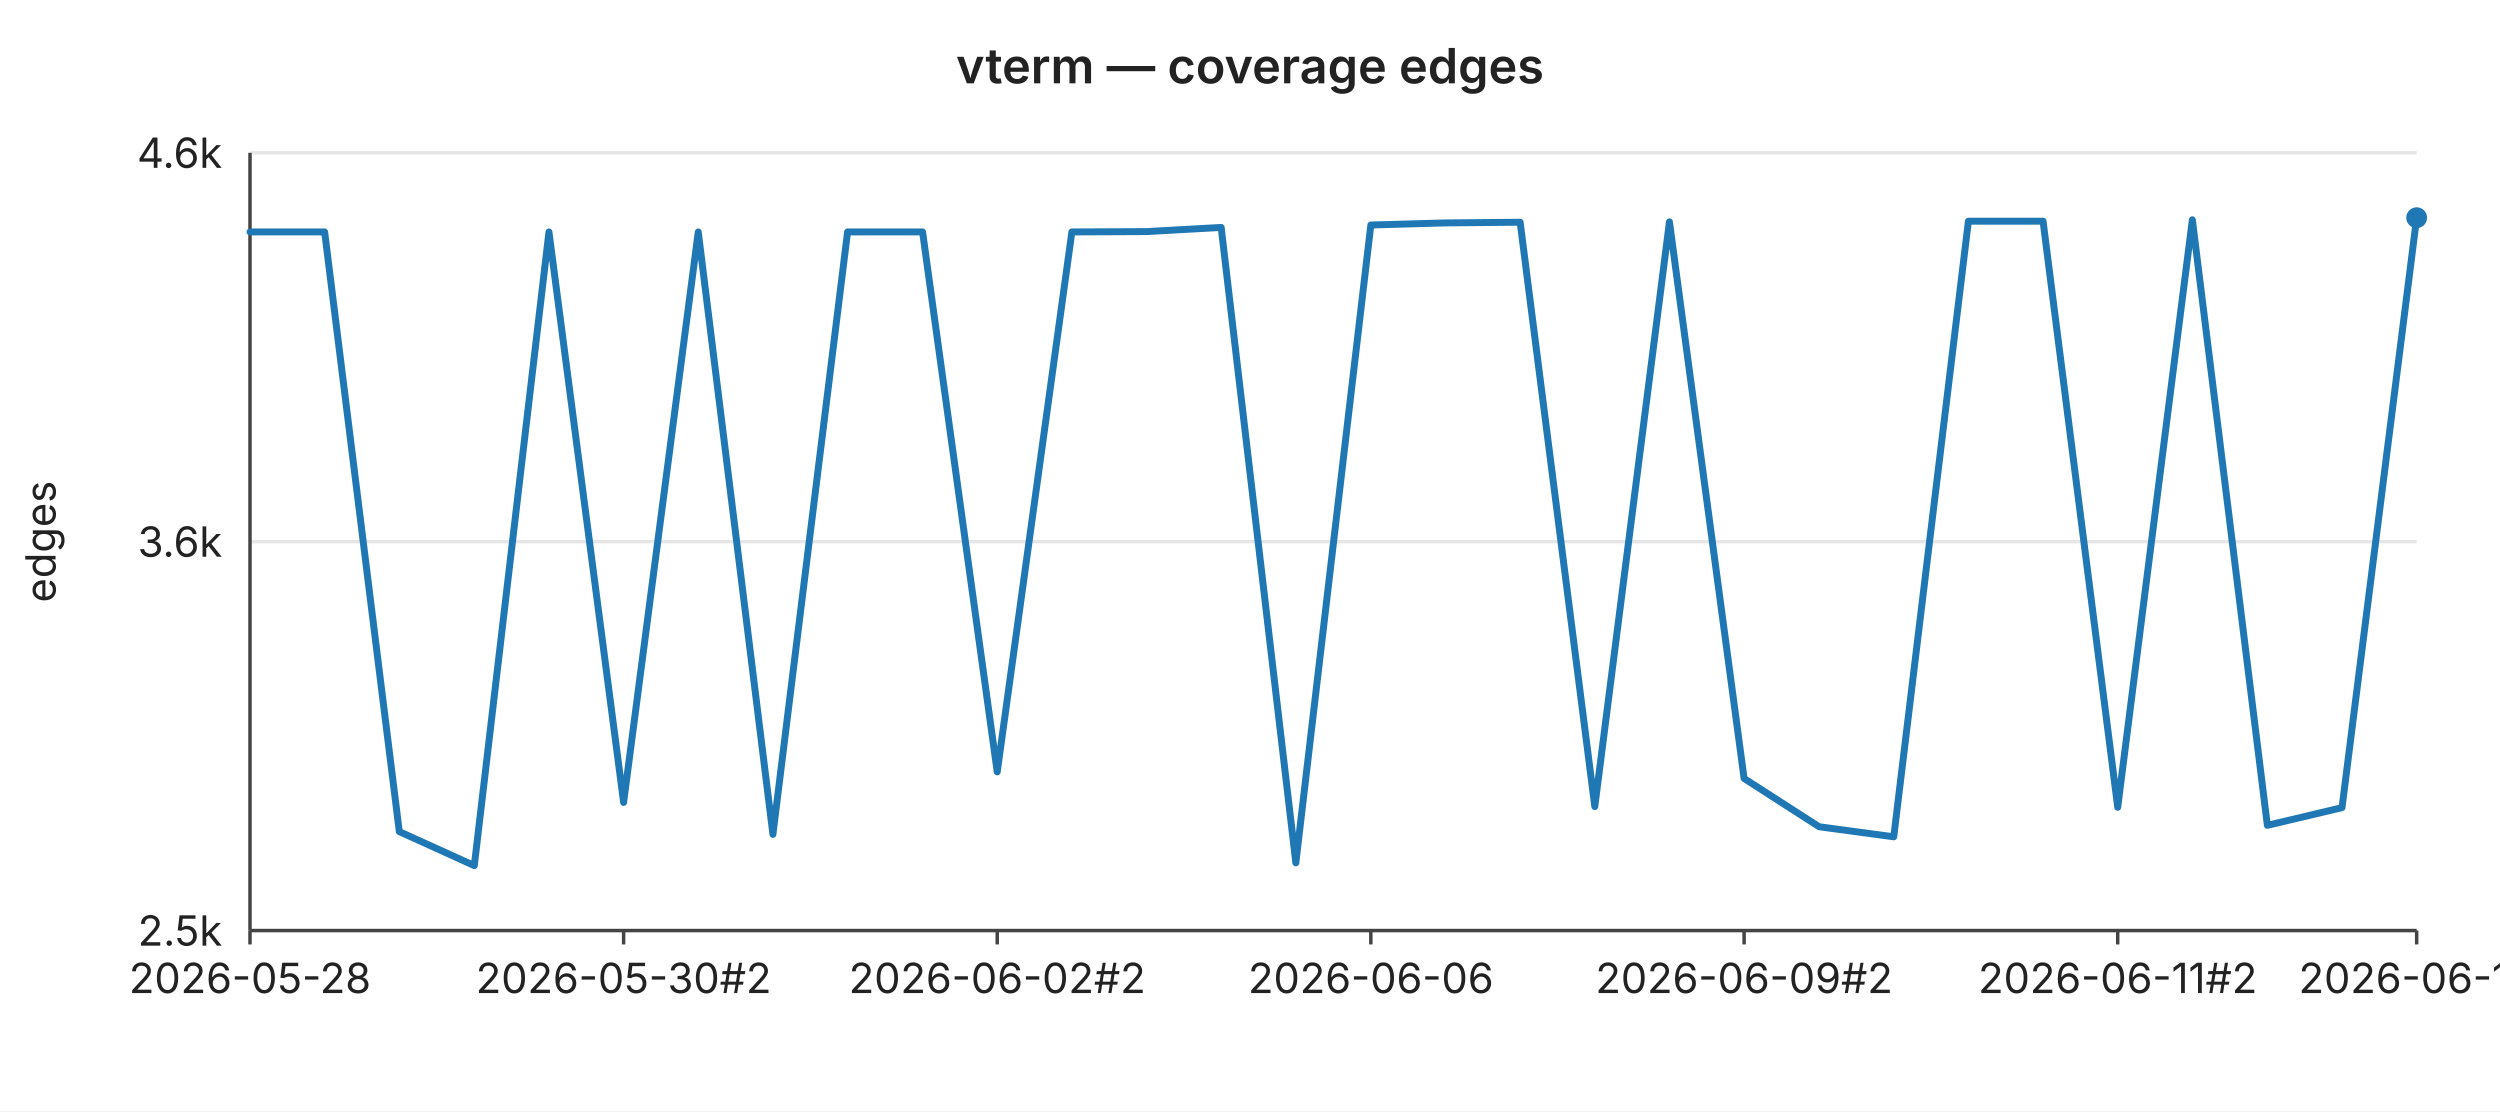
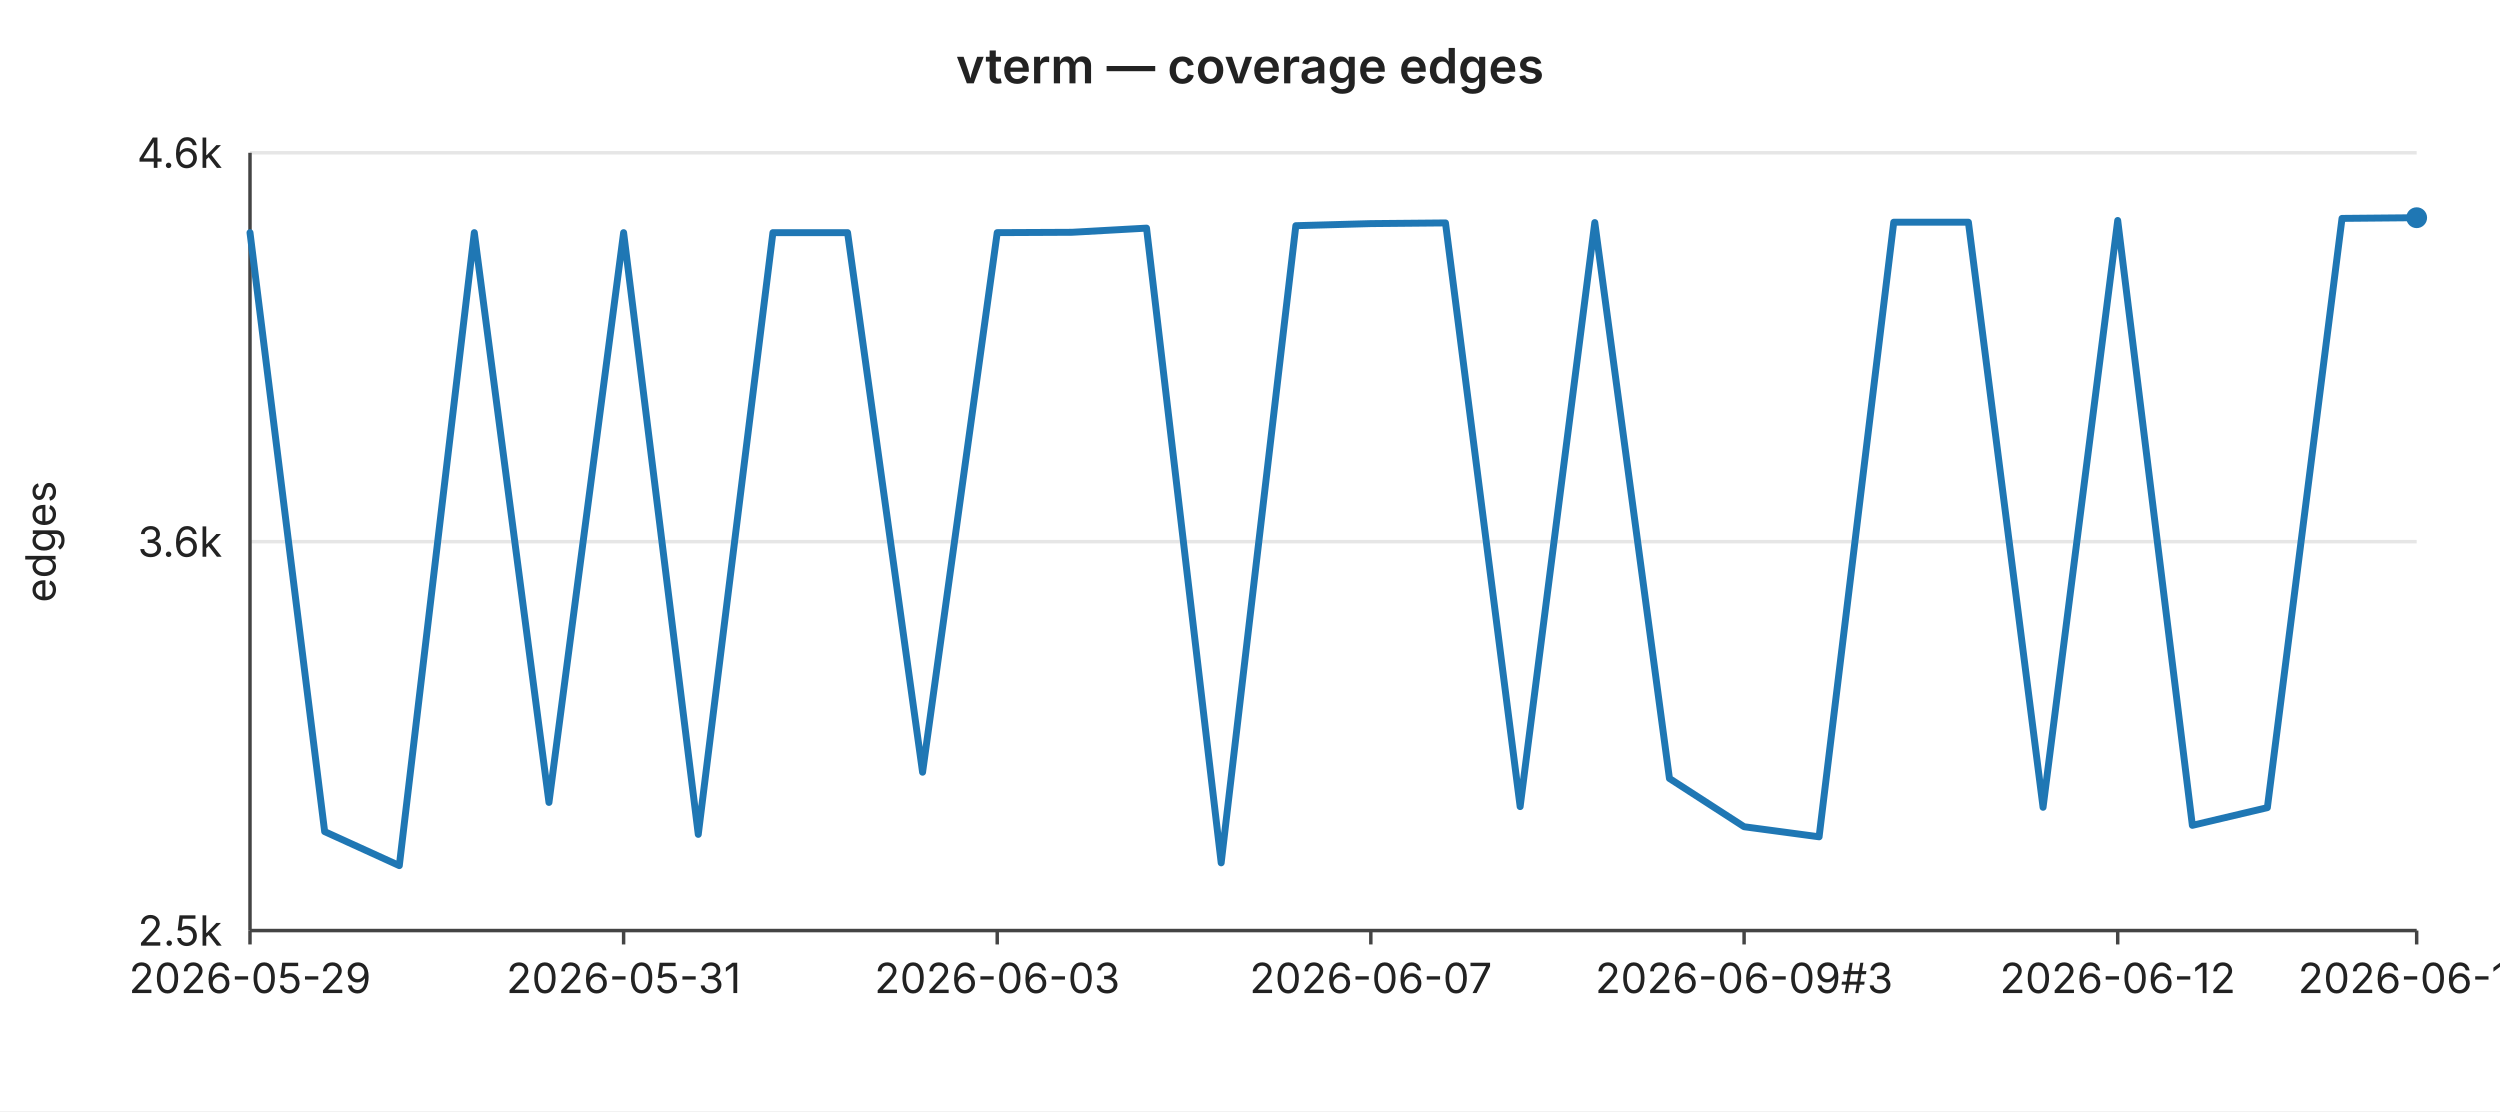
<svg xmlns="http://www.w3.org/2000/svg" width="720" height="320" viewBox="0 0 720 320" font-family="-apple-system,BlinkMacSystemFont,Segoe UI,sans-serif" font-size="12">
  <rect width="720" height="320" fill="#ffffff" />
  <text x="360" y="24" text-anchor="middle" font-size="14" font-weight="600" fill="#222">vterm — coverage edges</text>
  <line x1="72" y1="44.0" x2="696" y2="44.0" stroke="#e6e6e6" stroke-width="1" />
  <text x="64" y="44.0" text-anchor="end" dominant-baseline="middle" fill="#222">4.6k</text>
  <line x1="72" y1="156.0" x2="696" y2="156.0" stroke="#e6e6e6" stroke-width="1" />
  <text x="64" y="156.0" text-anchor="end" dominant-baseline="middle" fill="#222">3.6k</text>
  <line x1="72" y1="268.0" x2="696" y2="268.0" stroke="#e6e6e6" stroke-width="1" />
  <text x="64" y="268.0" text-anchor="end" dominant-baseline="middle" fill="#222">2.5k</text>
  <text x="16" y="156" text-anchor="middle" fill="#222" transform="rotate(-90 16 156)">edges</text>
  <line x1="72" y1="44" x2="72" y2="268" stroke="#444" stroke-width="1" />
  <line x1="72" y1="268" x2="696" y2="268" stroke="#444" stroke-width="1" />
  <line x1="72.0" y1="268" x2="72.0" y2="272" stroke="#444" stroke-width="1" />
-   <text x="72.0" y="286" text-anchor="middle" fill="#222">2026-05-28</text>
+   <text x="72.0" y="286" text-anchor="middle" fill="#222">2026-05-29</text>
  <line x1="179.6" y1="268" x2="179.6" y2="272" stroke="#444" stroke-width="1" />
-   <text x="179.6" y="286" text-anchor="middle" fill="#222">2026-05-30#2</text>
+   <text x="179.6" y="286" text-anchor="middle" fill="#222">2026-05-31</text>
  <line x1="287.2" y1="268" x2="287.2" y2="272" stroke="#444" stroke-width="1" />
-   <text x="287.2" y="286" text-anchor="middle" fill="#222">2026-06-02#2</text>
+   <text x="287.2" y="286" text-anchor="middle" fill="#222">2026-06-03</text>
  <line x1="394.8" y1="268" x2="394.8" y2="272" stroke="#444" stroke-width="1" />
-   <text x="394.8" y="286" text-anchor="middle" fill="#222">2026-06-06</text>
+   <text x="394.8" y="286" text-anchor="middle" fill="#222">2026-06-07</text>
  <line x1="502.3" y1="268" x2="502.3" y2="272" stroke="#444" stroke-width="1" />
-   <text x="502.3" y="286" text-anchor="middle" fill="#222">2026-06-09#2</text>
+   <text x="502.3" y="286" text-anchor="middle" fill="#222">2026-06-09#3</text>
  <line x1="609.9" y1="268" x2="609.9" y2="272" stroke="#444" stroke-width="1" />
-   <text x="609.9" y="286" text-anchor="middle" fill="#222">2026-06-11#2</text>
+   <text x="609.9" y="286" text-anchor="middle" fill="#222">2026-06-12</text>
  <line x1="696.0" y1="268" x2="696.0" y2="272" stroke="#444" stroke-width="1" />
-   <text x="696.0" y="286" text-anchor="middle" fill="#222">2026-06-13</text>
-   <polyline fill="none" stroke="#1f77b4" stroke-width="2" stroke-linejoin="round" stroke-linecap="round" points="72.0,66.8 93.5,66.8 115.0,239.5 136.6,249.3 158.1,66.8 179.6,231.1 201.1,66.8 222.6,240.3 244.1,66.8 265.7,66.8 287.2,222.3 308.7,66.8 330.2,66.7 351.7,65.5 373.2,248.5 394.8,64.8 416.3,64.2 437.8,64.0 459.3,232.3 480.8,63.9 502.3,224.2 523.9,238.1 545.4,241.0 566.9,63.7 588.4,63.7 609.9,232.5 631.4,63.3 653.0,237.7 674.5,232.6 696.0,62.7" />
+   <text x="696.0" y="286" text-anchor="middle" fill="#222">2026-06-14</text>
+   <polyline fill="none" stroke="#1f77b4" stroke-width="2" stroke-linejoin="round" stroke-linecap="round" points="72.0,67.0 93.5,239.5 115.0,249.3 136.6,67.0 158.1,231.1 179.6,67.0 201.1,240.3 222.6,67.0 244.1,67.0 265.7,222.4 287.2,67.0 308.7,66.9 330.2,65.7 351.7,248.5 373.2,65.0 394.8,64.4 416.3,64.2 437.8,232.3 459.3,64.1 480.8,224.2 502.3,238.1 523.9,241.0 545.4,64.0 566.9,64.0 588.4,232.5 609.9,63.5 631.4,237.7 653.0,232.6 674.5,62.9 696.0,62.7" />
  <circle cx="696.0" cy="62.7" r="3" fill="#1f77b4" />
</svg>
